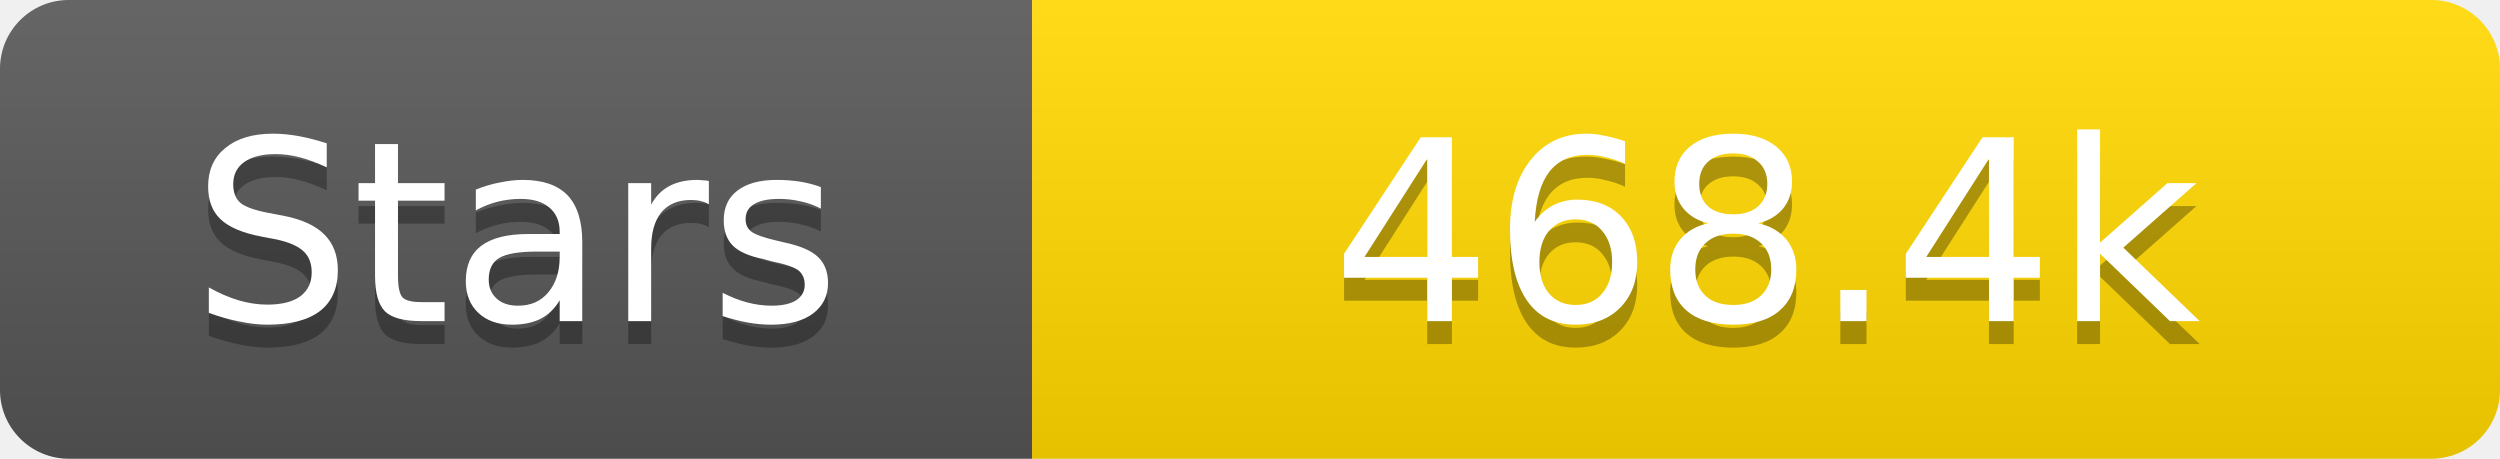
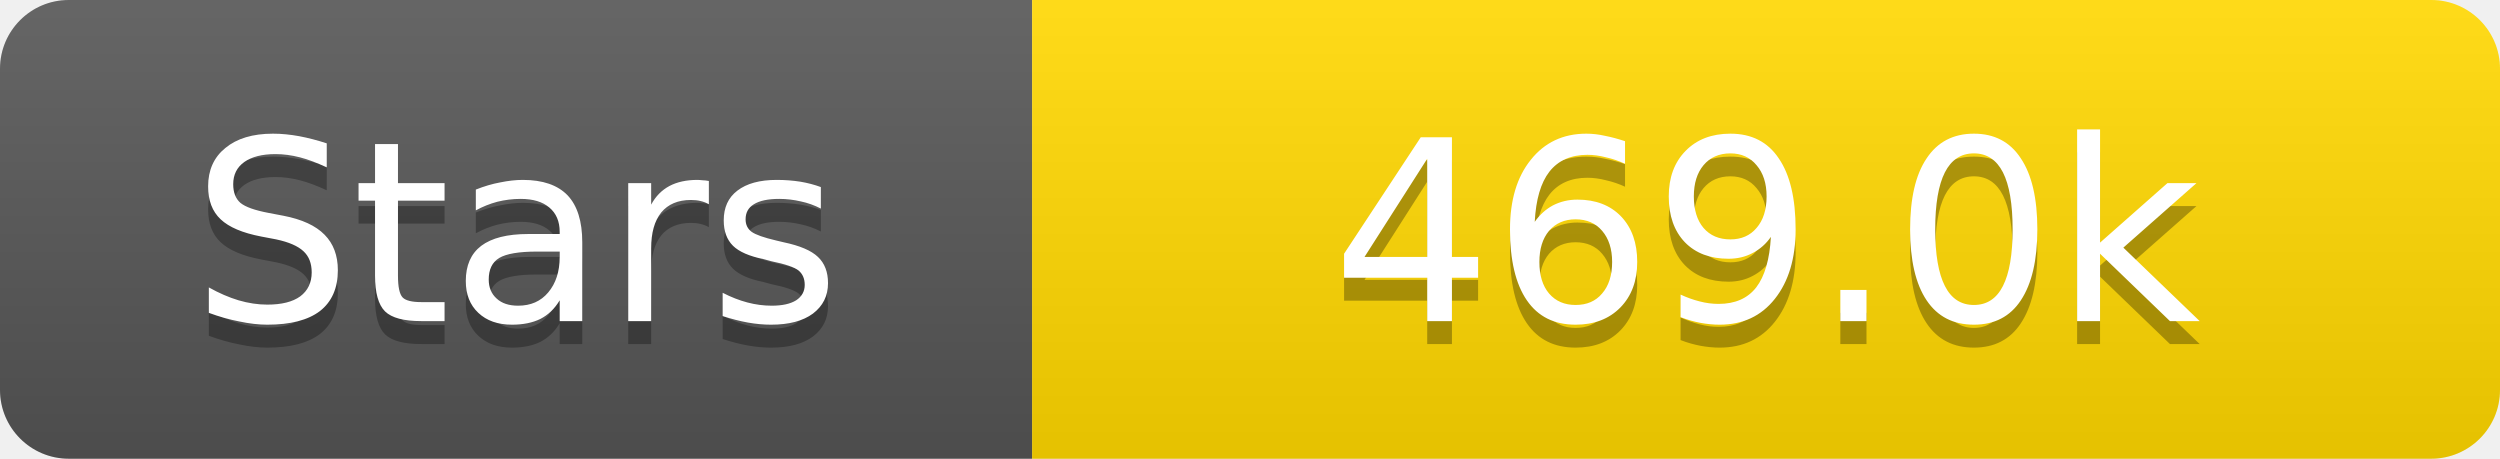
<svg xmlns="http://www.w3.org/2000/svg" width="109" height="20">
  <linearGradient id="s" x2="0" y2="100%">
    <stop offset="0" stop-color="#fff" stop-opacity=".1" />
    <stop offset="1" stop-opacity=".1" />
  </linearGradient>
  <clipPath id="r">
    <rect width="109" height="20" rx="3" fill="#fff" />
  </clipPath>
  <g clip-path="url(#r)">
    <rect width="45" height="20" fill="#555" />
    <rect x="45" width="64" height="20" fill="#ffd700" />
    <rect width="109" height="20" fill="url(#s)" />
  </g>
  <g fill="#fff" text-anchor="middle" font-family="Verdana,Geneva,DejaVu Sans,sans-serif" text-rendering="geometricPrecision" font-size="11">
    <text x="22.5" y="15" fill="#010101" fill-opacity=".3">Stars</text>
    <text x="22.5" y="14">Stars</text>
-     <text x="77.0" y="15" fill="#010101" fill-opacity=".3">468.4k</text>
-     <text x="77.0" y="14">468.4k</text>
+     <text x="77.0" y="15" fill="#010101" fill-opacity=".3">469.0k</text>
+     <text x="77.0" y="14">469.0k</text>
  </g>
</svg>
